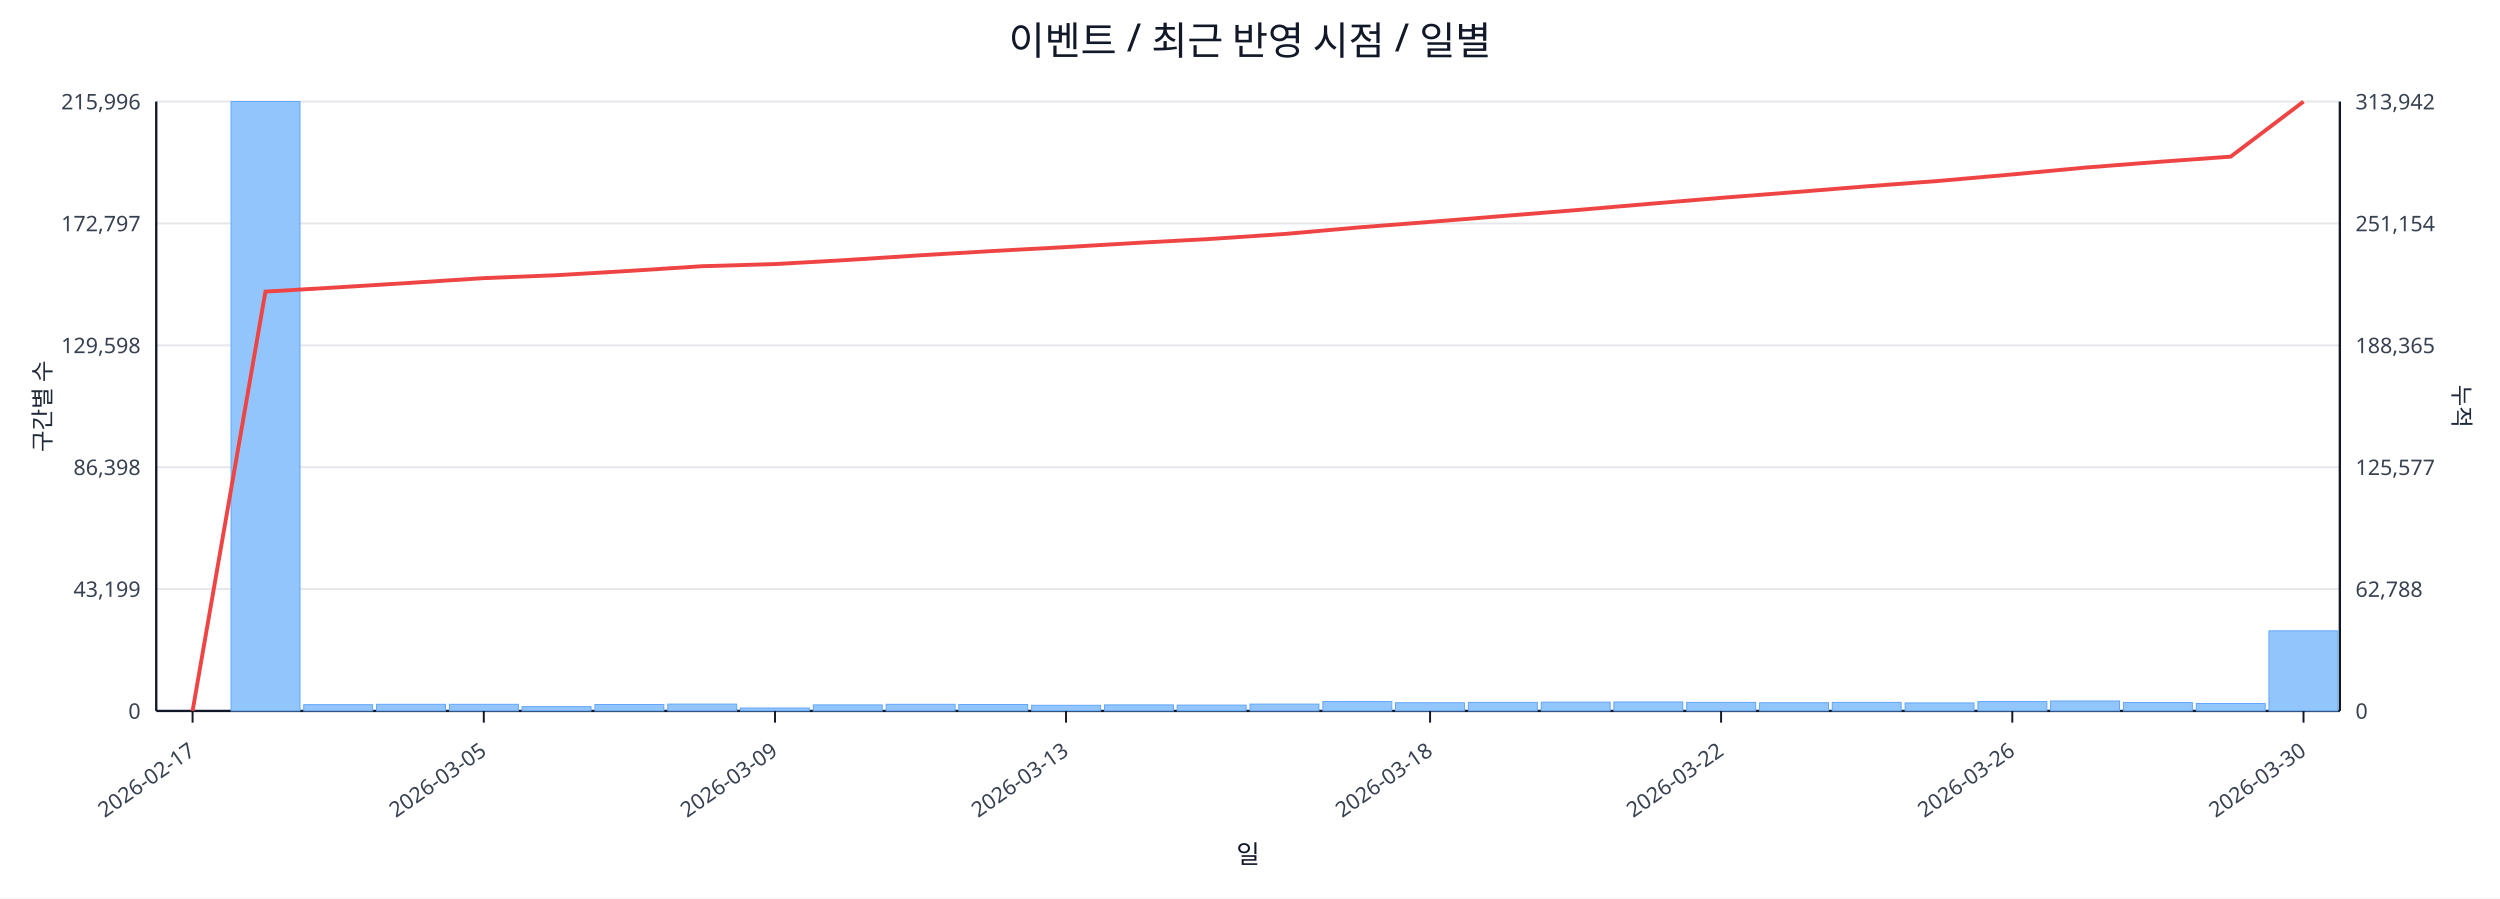
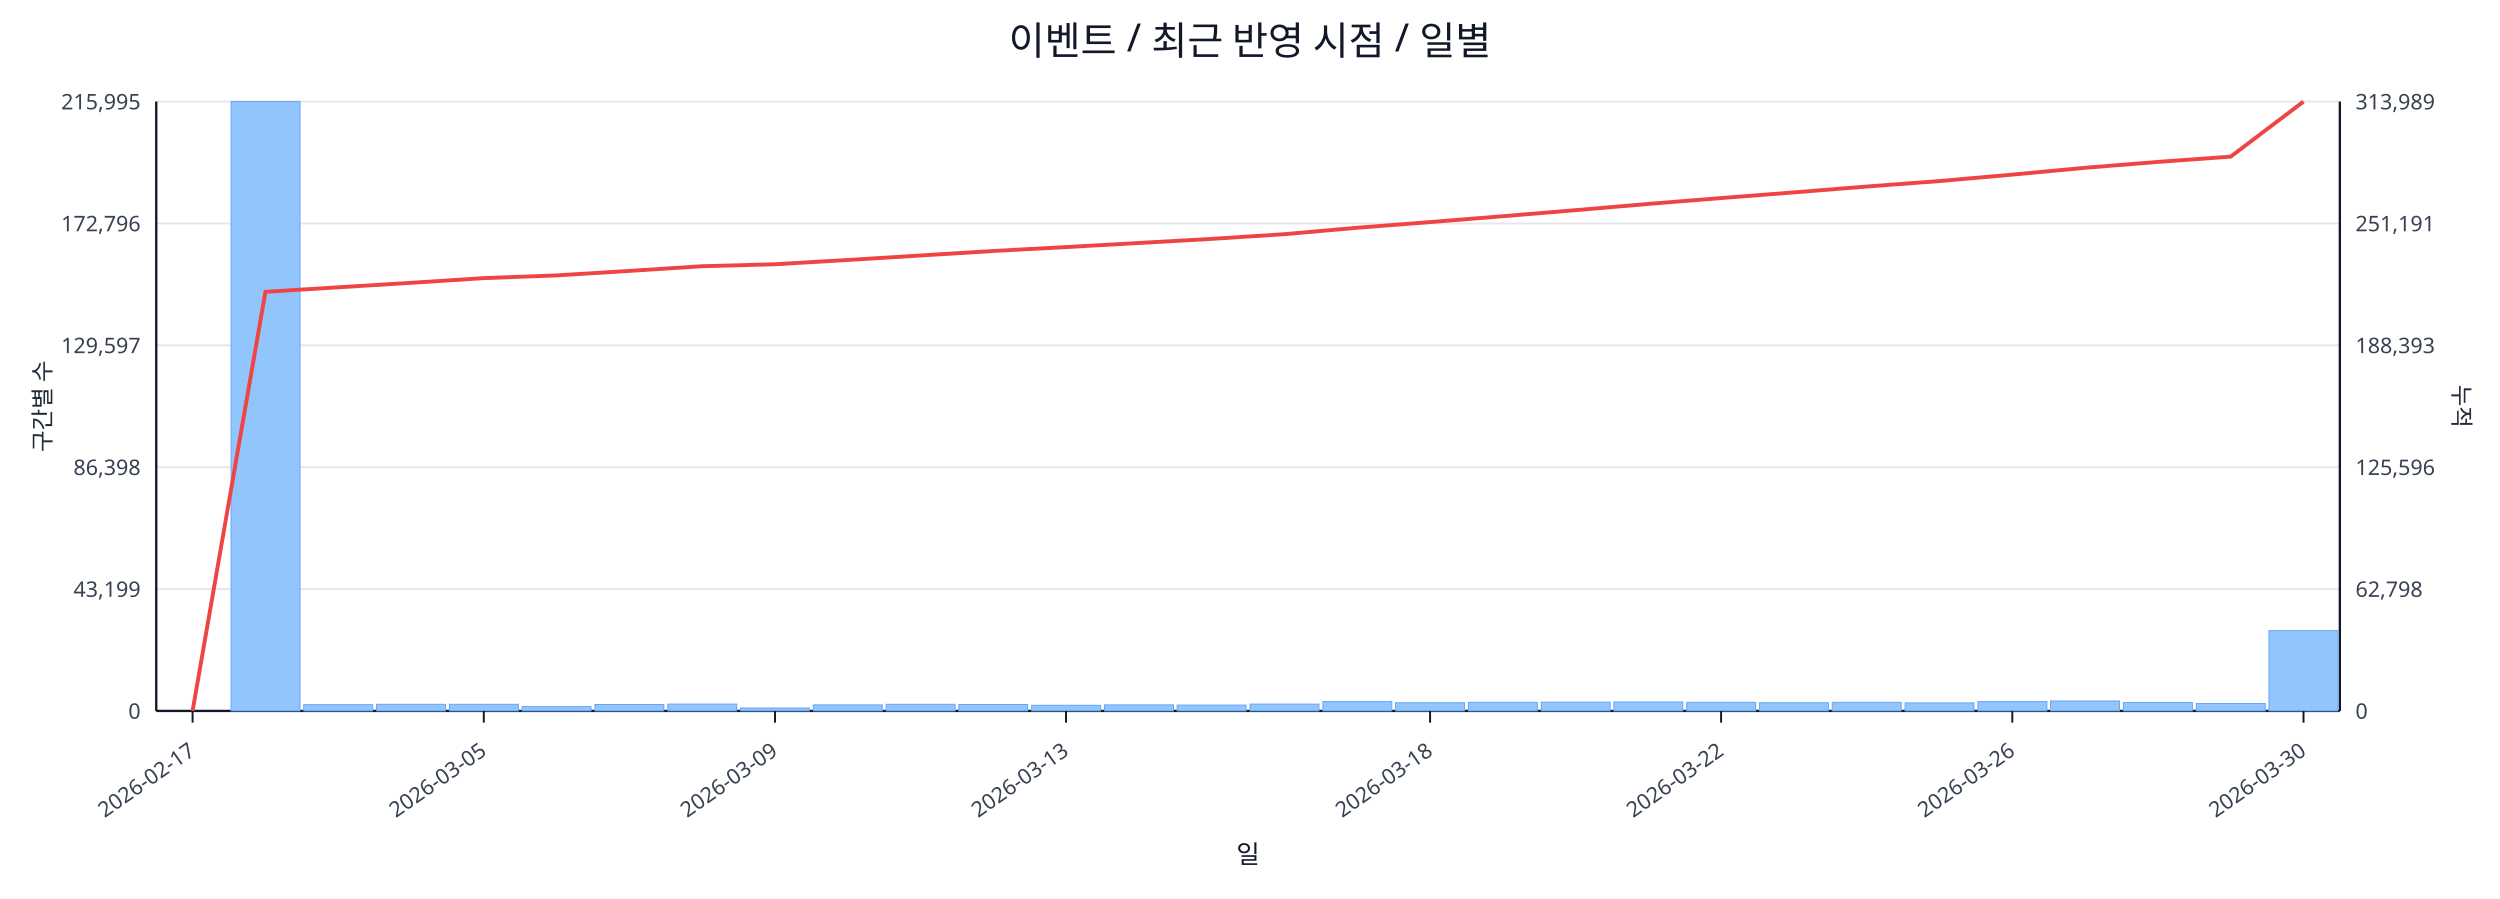
<svg xmlns="http://www.w3.org/2000/svg" width="1280" height="460" viewBox="0 0 1280 460">
  <rect x="0" y="0" width="100%" height="100%" fill="#ffffff" />
  <text x="640.0" y="28" font-size="20" text-anchor="middle" font-family="sans-serif" fill="#111827">이벤트 / 최근 반영 시점 / 일별</text>
  <line x1="80.0" y1="52.0" x2="1198.0" y2="52.0" stroke="#e5e7eb" stroke-width="1" />
-   <text x="72.0" y="56.0" font-size="11" text-anchor="end" font-family="sans-serif" fill="#374151">215,996</text>
-   <text x="1206.0" y="56.0" font-size="11" text-anchor="start" font-family="sans-serif" fill="#374151">313,942</text>
+   <text x="72.0" y="56.0" font-size="11" text-anchor="end" font-family="sans-serif" fill="#374151">215,995</text>
+   <text x="1206.0" y="56.0" font-size="11" text-anchor="start" font-family="sans-serif" fill="#374151">313,989</text>
  <line x1="80.0" y1="114.4" x2="1198.0" y2="114.4" stroke="#e5e7eb" stroke-width="1" />
-   <text x="72.0" y="118.4" font-size="11" text-anchor="end" font-family="sans-serif" fill="#374151">172,797</text>
-   <text x="1206.0" y="118.4" font-size="11" text-anchor="start" font-family="sans-serif" fill="#374151">251,154</text>
+   <text x="72.0" y="118.4" font-size="11" text-anchor="end" font-family="sans-serif" fill="#374151">172,796</text>
+   <text x="1206.0" y="118.4" font-size="11" text-anchor="start" font-family="sans-serif" fill="#374151">251,191</text>
  <line x1="80.0" y1="176.8" x2="1198.0" y2="176.8" stroke="#e5e7eb" stroke-width="1" />
-   <text x="72.0" y="180.8" font-size="11" text-anchor="end" font-family="sans-serif" fill="#374151">129,598</text>
-   <text x="1206.0" y="180.8" font-size="11" text-anchor="start" font-family="sans-serif" fill="#374151">188,365</text>
+   <text x="72.0" y="180.8" font-size="11" text-anchor="end" font-family="sans-serif" fill="#374151">129,597</text>
+   <text x="1206.0" y="180.8" font-size="11" text-anchor="start" font-family="sans-serif" fill="#374151">188,393</text>
  <line x1="80.0" y1="239.2" x2="1198.0" y2="239.2" stroke="#e5e7eb" stroke-width="1" />
  <text x="72.0" y="243.2" font-size="11" text-anchor="end" font-family="sans-serif" fill="#374151">86,398</text>
-   <text x="1206.0" y="243.2" font-size="11" text-anchor="start" font-family="sans-serif" fill="#374151">125,577</text>
+   <text x="1206.0" y="243.2" font-size="11" text-anchor="start" font-family="sans-serif" fill="#374151">125,596</text>
  <line x1="80.0" y1="301.6" x2="1198.0" y2="301.6" stroke="#e5e7eb" stroke-width="1" />
  <text x="72.0" y="305.6" font-size="11" text-anchor="end" font-family="sans-serif" fill="#374151">43,199</text>
-   <text x="1206.0" y="305.6" font-size="11" text-anchor="start" font-family="sans-serif" fill="#374151">62,788</text>
+   <text x="1206.0" y="305.6" font-size="11" text-anchor="start" font-family="sans-serif" fill="#374151">62,798</text>
  <line x1="80.0" y1="364.0" x2="1198.0" y2="364.0" stroke="#e5e7eb" stroke-width="1" />
  <text x="72.0" y="368.0" font-size="11" text-anchor="end" font-family="sans-serif" fill="#374151">0</text>
  <text x="1206.0" y="368.0" font-size="11" text-anchor="start" font-family="sans-serif" fill="#374151">0</text>
  <line x1="80.0" y1="364.0" x2="1198.0" y2="364.0" stroke="#111827" stroke-width="1.2" />
  <line x1="80.0" y1="52.0" x2="80.0" y2="364.0" stroke="#111827" stroke-width="1.2" />
  <line x1="1198.0" y1="52.0" x2="1198.0" y2="364.0" stroke="#111827" stroke-width="1.2" />
  <rect x="81.0" y="364.0" width="35.3" height="0.0" fill="#93c5fd" stroke="#60a5fa" stroke-width="0.5" />
  <rect x="118.3" y="52.0" width="35.3" height="312.0" fill="#93c5fd" stroke="#60a5fa" stroke-width="0.5" />
  <rect x="155.5" y="360.8" width="35.3" height="3.2" fill="#93c5fd" stroke="#60a5fa" stroke-width="0.5" />
  <rect x="192.8" y="360.6" width="35.3" height="3.4" fill="#93c5fd" stroke="#60a5fa" stroke-width="0.5" />
  <rect x="230.1" y="360.6" width="35.3" height="3.4" fill="#93c5fd" stroke="#60a5fa" stroke-width="0.5" />
  <rect x="267.3" y="361.8" width="35.3" height="2.2" fill="#93c5fd" stroke="#60a5fa" stroke-width="0.5" />
  <rect x="304.6" y="360.7" width="35.3" height="3.3" fill="#93c5fd" stroke="#60a5fa" stroke-width="0.5" />
  <rect x="341.9" y="360.5" width="35.3" height="3.5" fill="#93c5fd" stroke="#60a5fa" stroke-width="0.5" />
  <rect x="379.1" y="362.5" width="35.3" height="1.5" fill="#93c5fd" stroke="#60a5fa" stroke-width="0.5" />
  <rect x="416.4" y="360.9" width="35.3" height="3.1" fill="#93c5fd" stroke="#60a5fa" stroke-width="0.5" />
  <rect x="453.7" y="360.6" width="35.3" height="3.4" fill="#93c5fd" stroke="#60a5fa" stroke-width="0.5" />
  <rect x="490.9" y="360.7" width="35.3" height="3.3" fill="#93c5fd" stroke="#60a5fa" stroke-width="0.5" />
  <rect x="528.2" y="361.1" width="35.3" height="2.9" fill="#93c5fd" stroke="#60a5fa" stroke-width="0.5" />
  <rect x="565.5" y="360.9" width="35.3" height="3.1" fill="#93c5fd" stroke="#60a5fa" stroke-width="0.5" />
  <rect x="602.7" y="361.0" width="35.3" height="3.0" fill="#93c5fd" stroke="#60a5fa" stroke-width="0.5" />
  <rect x="640.0" y="360.5" width="35.3" height="3.5" fill="#93c5fd" stroke="#60a5fa" stroke-width="0.5" />
  <rect x="677.3" y="359.2" width="35.3" height="4.8" fill="#93c5fd" stroke="#60a5fa" stroke-width="0.5" />
  <rect x="714.5" y="359.8" width="35.3" height="4.2" fill="#93c5fd" stroke="#60a5fa" stroke-width="0.5" />
  <rect x="751.8" y="359.6" width="35.3" height="4.4" fill="#93c5fd" stroke="#60a5fa" stroke-width="0.5" />
  <rect x="789.1" y="359.5" width="35.3" height="4.5" fill="#93c5fd" stroke="#60a5fa" stroke-width="0.5" />
  <rect x="826.3" y="359.4" width="35.3" height="4.6" fill="#93c5fd" stroke="#60a5fa" stroke-width="0.5" />
  <rect x="863.6" y="359.6" width="35.3" height="4.4" fill="#93c5fd" stroke="#60a5fa" stroke-width="0.5" />
  <rect x="900.9" y="359.8" width="35.3" height="4.2" fill="#93c5fd" stroke="#60a5fa" stroke-width="0.5" />
  <rect x="938.1" y="359.6" width="35.3" height="4.4" fill="#93c5fd" stroke="#60a5fa" stroke-width="0.5" />
  <rect x="975.4" y="359.9" width="35.3" height="4.1" fill="#93c5fd" stroke="#60a5fa" stroke-width="0.5" />
  <rect x="1012.7" y="359.2" width="35.3" height="4.8" fill="#93c5fd" stroke="#60a5fa" stroke-width="0.5" />
  <rect x="1049.9" y="358.9" width="35.3" height="5.1" fill="#93c5fd" stroke="#60a5fa" stroke-width="0.5" />
  <rect x="1087.2" y="359.7" width="35.3" height="4.3" fill="#93c5fd" stroke="#60a5fa" stroke-width="0.5" />
  <rect x="1124.5" y="360.2" width="35.3" height="3.8" fill="#93c5fd" stroke="#60a5fa" stroke-width="0.5" />
-   <rect x="1161.7" y="323.0" width="35.3" height="41.0" fill="#93c5fd" stroke="#60a5fa" stroke-width="0.5" />
-   <polyline fill="none" stroke="#ef4444" stroke-width="2" points="98.6,364.0 135.9,149.3 173.2,147.1 210.4,144.8 247.7,142.4 285.0,140.9 322.2,138.7 359.5,136.3 396.8,135.2 434.0,133.1 471.3,130.7 508.6,128.5 545.8,126.5 583.1,124.3 620.4,122.3 657.6,119.8 694.9,116.5 732.2,113.6 769.4,110.6 806.7,107.6 844.0,104.4 881.2,101.3 918.5,98.4 955.8,95.4 993.0,92.6 1030.3,89.3 1067.6,85.8 1104.8,82.9 1142.1,80.2 1179.4,52.0" />
+   <rect x="1161.7" y="322.9" width="35.3" height="41.1" fill="#93c5fd" stroke="#60a5fa" stroke-width="0.5" />
+   <polyline fill="none" stroke="#ef4444" stroke-width="2" points="98.6,364.0 135.9,149.4 173.2,147.1 210.4,144.8 247.7,142.4 285.0,141.0 322.2,138.7 359.5,136.3 396.8,135.3 434.0,133.1 471.3,130.8 508.6,128.5 545.8,126.5 583.1,124.4 620.4,122.3 657.6,119.9 694.9,116.6 732.2,113.7 769.4,110.7 806.7,107.6 844.0,104.4 881.2,101.4 918.5,98.5 955.8,95.5 993.0,92.7 1030.3,89.4 1067.6,85.9 1104.8,82.9 1142.1,80.2 1179.4,52.0" />
  <line x1="98.6" y1="364.0" x2="98.6" y2="370.0" stroke="#111827" stroke-width="1" />
  <text x="100.6" y="386.0" font-size="11" text-anchor="end" transform="rotate(-35 100.6 386.0)" font-family="sans-serif" fill="#374151">2026-02-17</text>
  <line x1="247.7" y1="364.0" x2="247.7" y2="370.0" stroke="#111827" stroke-width="1" />
  <text x="249.7" y="386.0" font-size="11" text-anchor="end" transform="rotate(-35 249.7 386.0)" font-family="sans-serif" fill="#374151">2026-03-05</text>
  <line x1="396.8" y1="364.0" x2="396.8" y2="370.0" stroke="#111827" stroke-width="1" />
  <text x="398.8" y="386.0" font-size="11" text-anchor="end" transform="rotate(-35 398.8 386.0)" font-family="sans-serif" fill="#374151">2026-03-09</text>
  <line x1="545.8" y1="364.0" x2="545.8" y2="370.0" stroke="#111827" stroke-width="1" />
  <text x="547.8" y="386.0" font-size="11" text-anchor="end" transform="rotate(-35 547.8 386.0)" font-family="sans-serif" fill="#374151">2026-03-13</text>
  <line x1="732.2" y1="364.0" x2="732.2" y2="370.0" stroke="#111827" stroke-width="1" />
  <text x="734.2" y="386.0" font-size="11" text-anchor="end" transform="rotate(-35 734.2 386.0)" font-family="sans-serif" fill="#374151">2026-03-18</text>
  <line x1="881.2" y1="364.0" x2="881.2" y2="370.0" stroke="#111827" stroke-width="1" />
  <text x="883.2" y="386.0" font-size="11" text-anchor="end" transform="rotate(-35 883.2 386.0)" font-family="sans-serif" fill="#374151">2026-03-22</text>
  <line x1="1030.3" y1="364.0" x2="1030.3" y2="370.0" stroke="#111827" stroke-width="1" />
  <text x="1032.3" y="386.0" font-size="11" text-anchor="end" transform="rotate(-35 1032.3 386.0)" font-family="sans-serif" fill="#374151">2026-03-26</text>
  <line x1="1179.4" y1="364.0" x2="1179.4" y2="370.0" stroke="#111827" stroke-width="1" />
  <text x="1181.4" y="386.0" font-size="11" text-anchor="end" transform="rotate(-35 1181.4 386.0)" font-family="sans-serif" fill="#374151">2026-03-30</text>
  <text x="26" y="208.0" font-size="12" transform="rotate(-90 26 208.0)" text-anchor="middle" font-family="sans-serif" fill="#1f2937">구간별 수</text>
  <text x="1256.0" y="208.0" font-size="12" transform="rotate(90 1256.0 208.0)" text-anchor="middle" font-family="sans-serif" fill="#1f2937">누적</text>
  <text x="639.0" y="442.0" font-size="13" text-anchor="middle" font-family="sans-serif" fill="#111827">일</text>
</svg>
